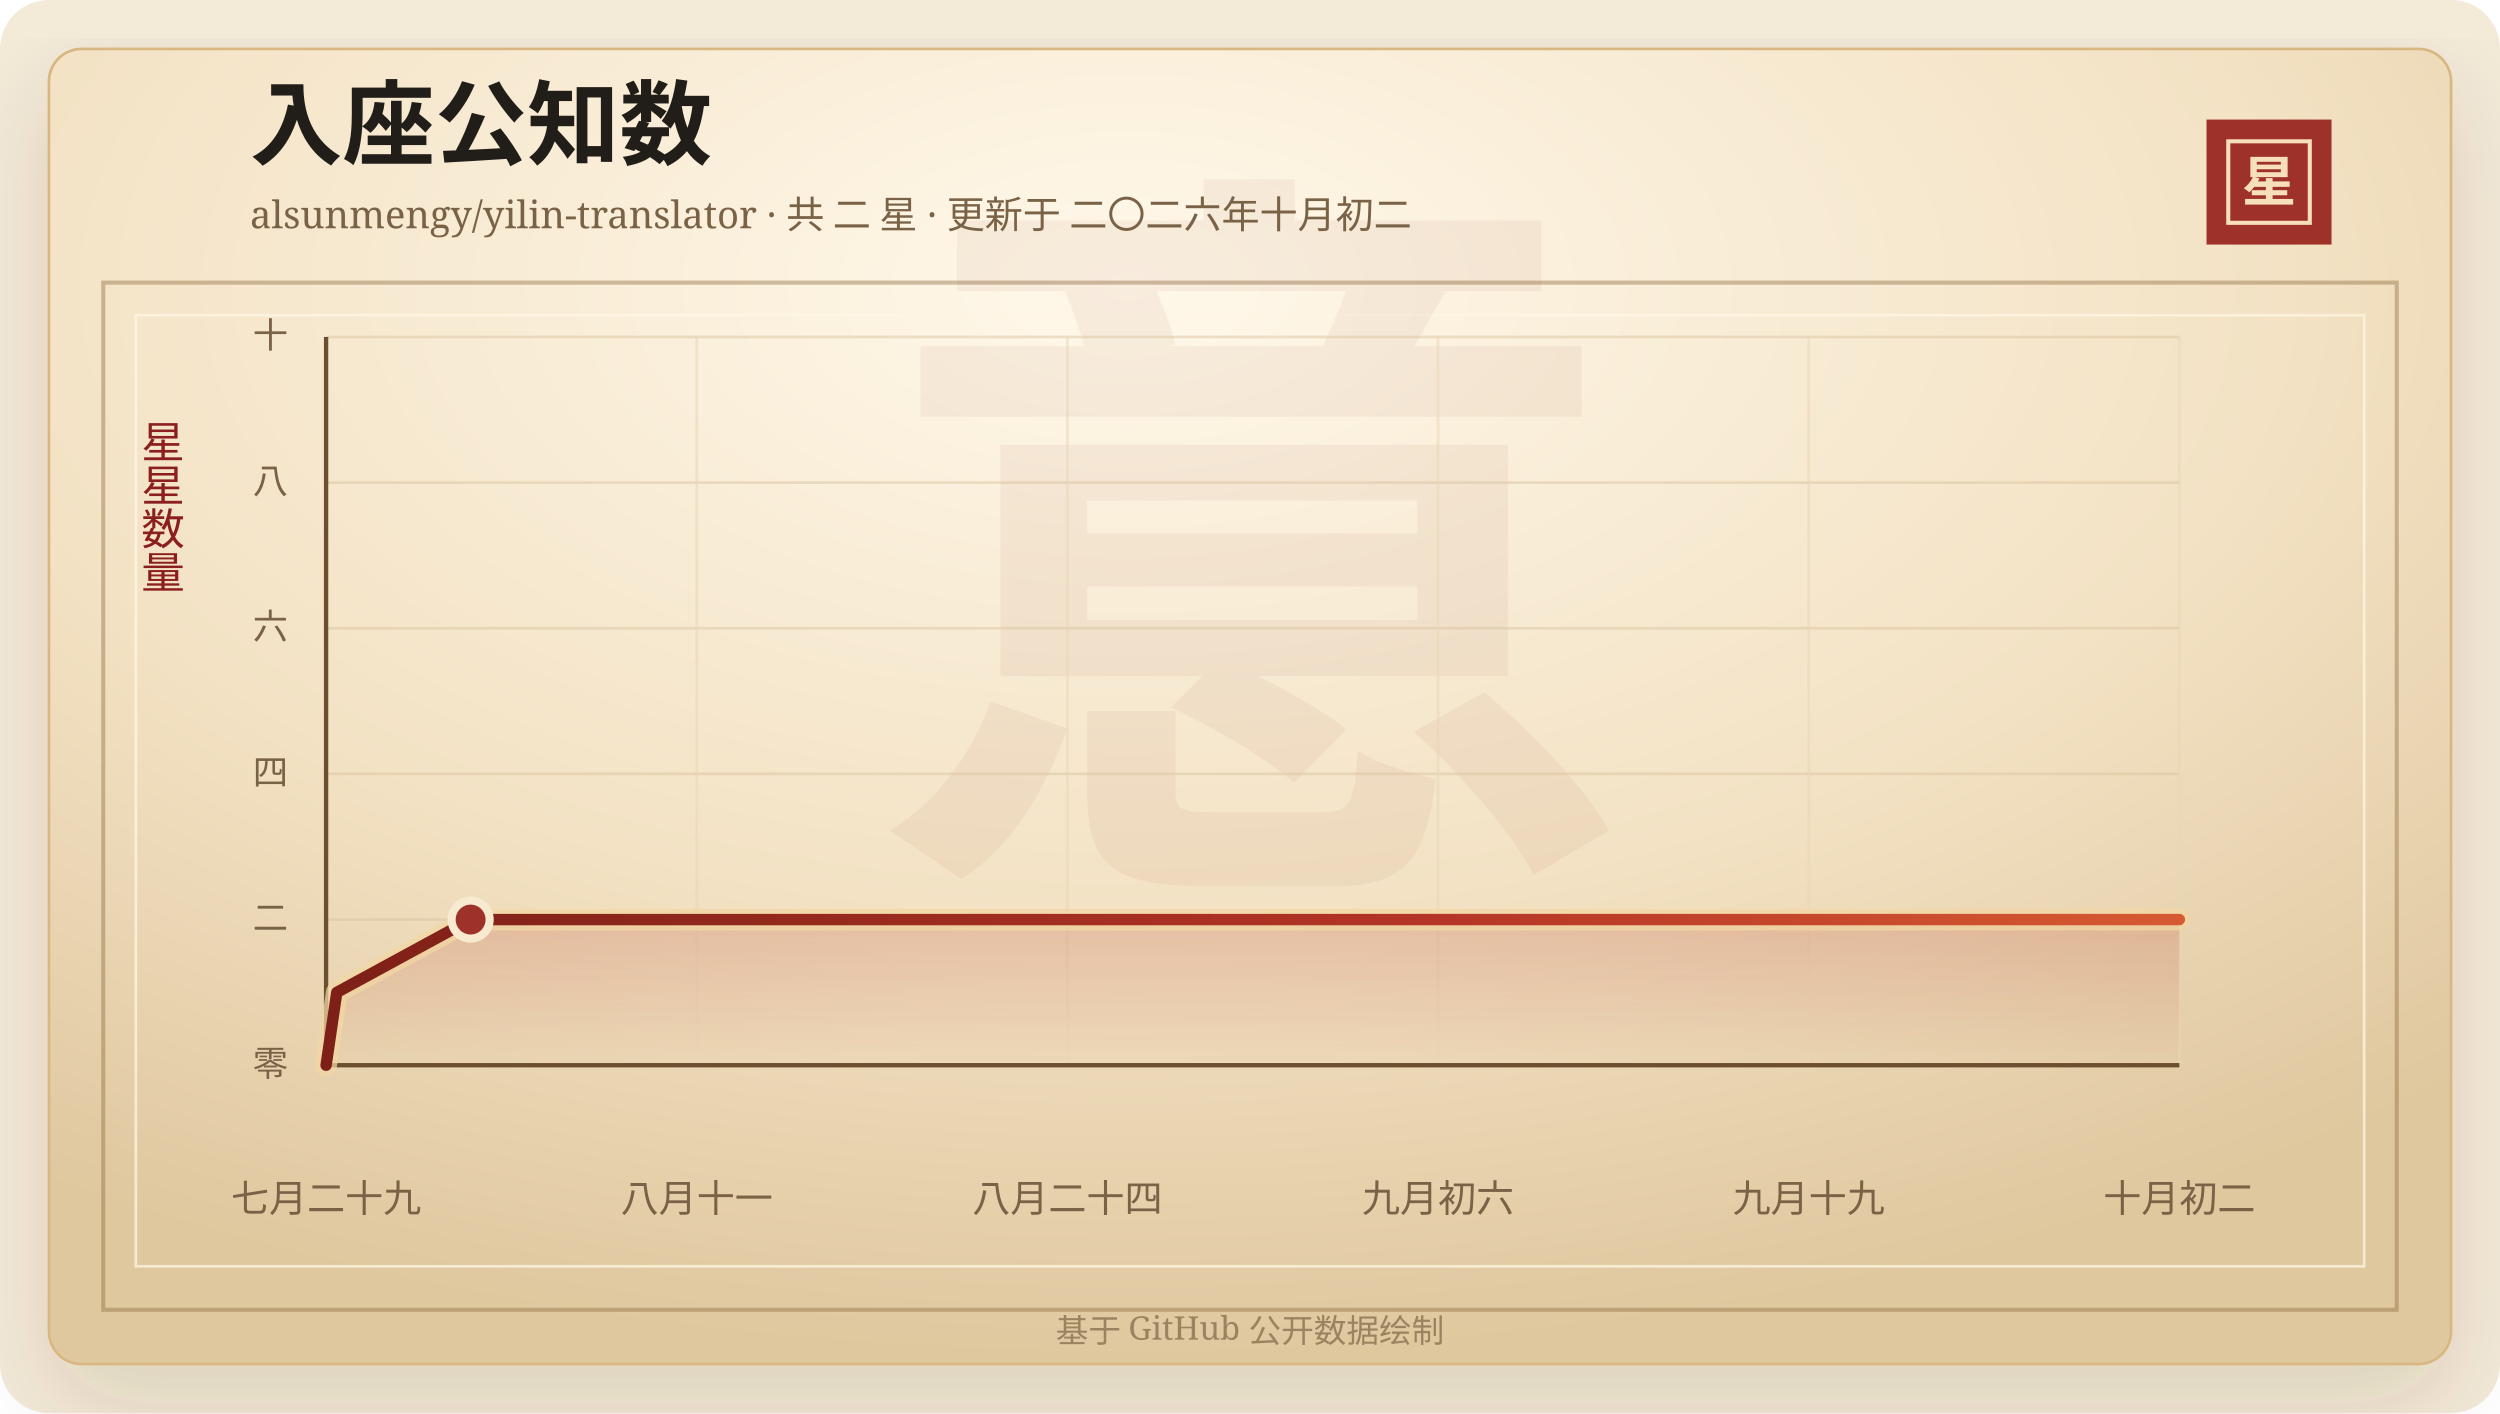
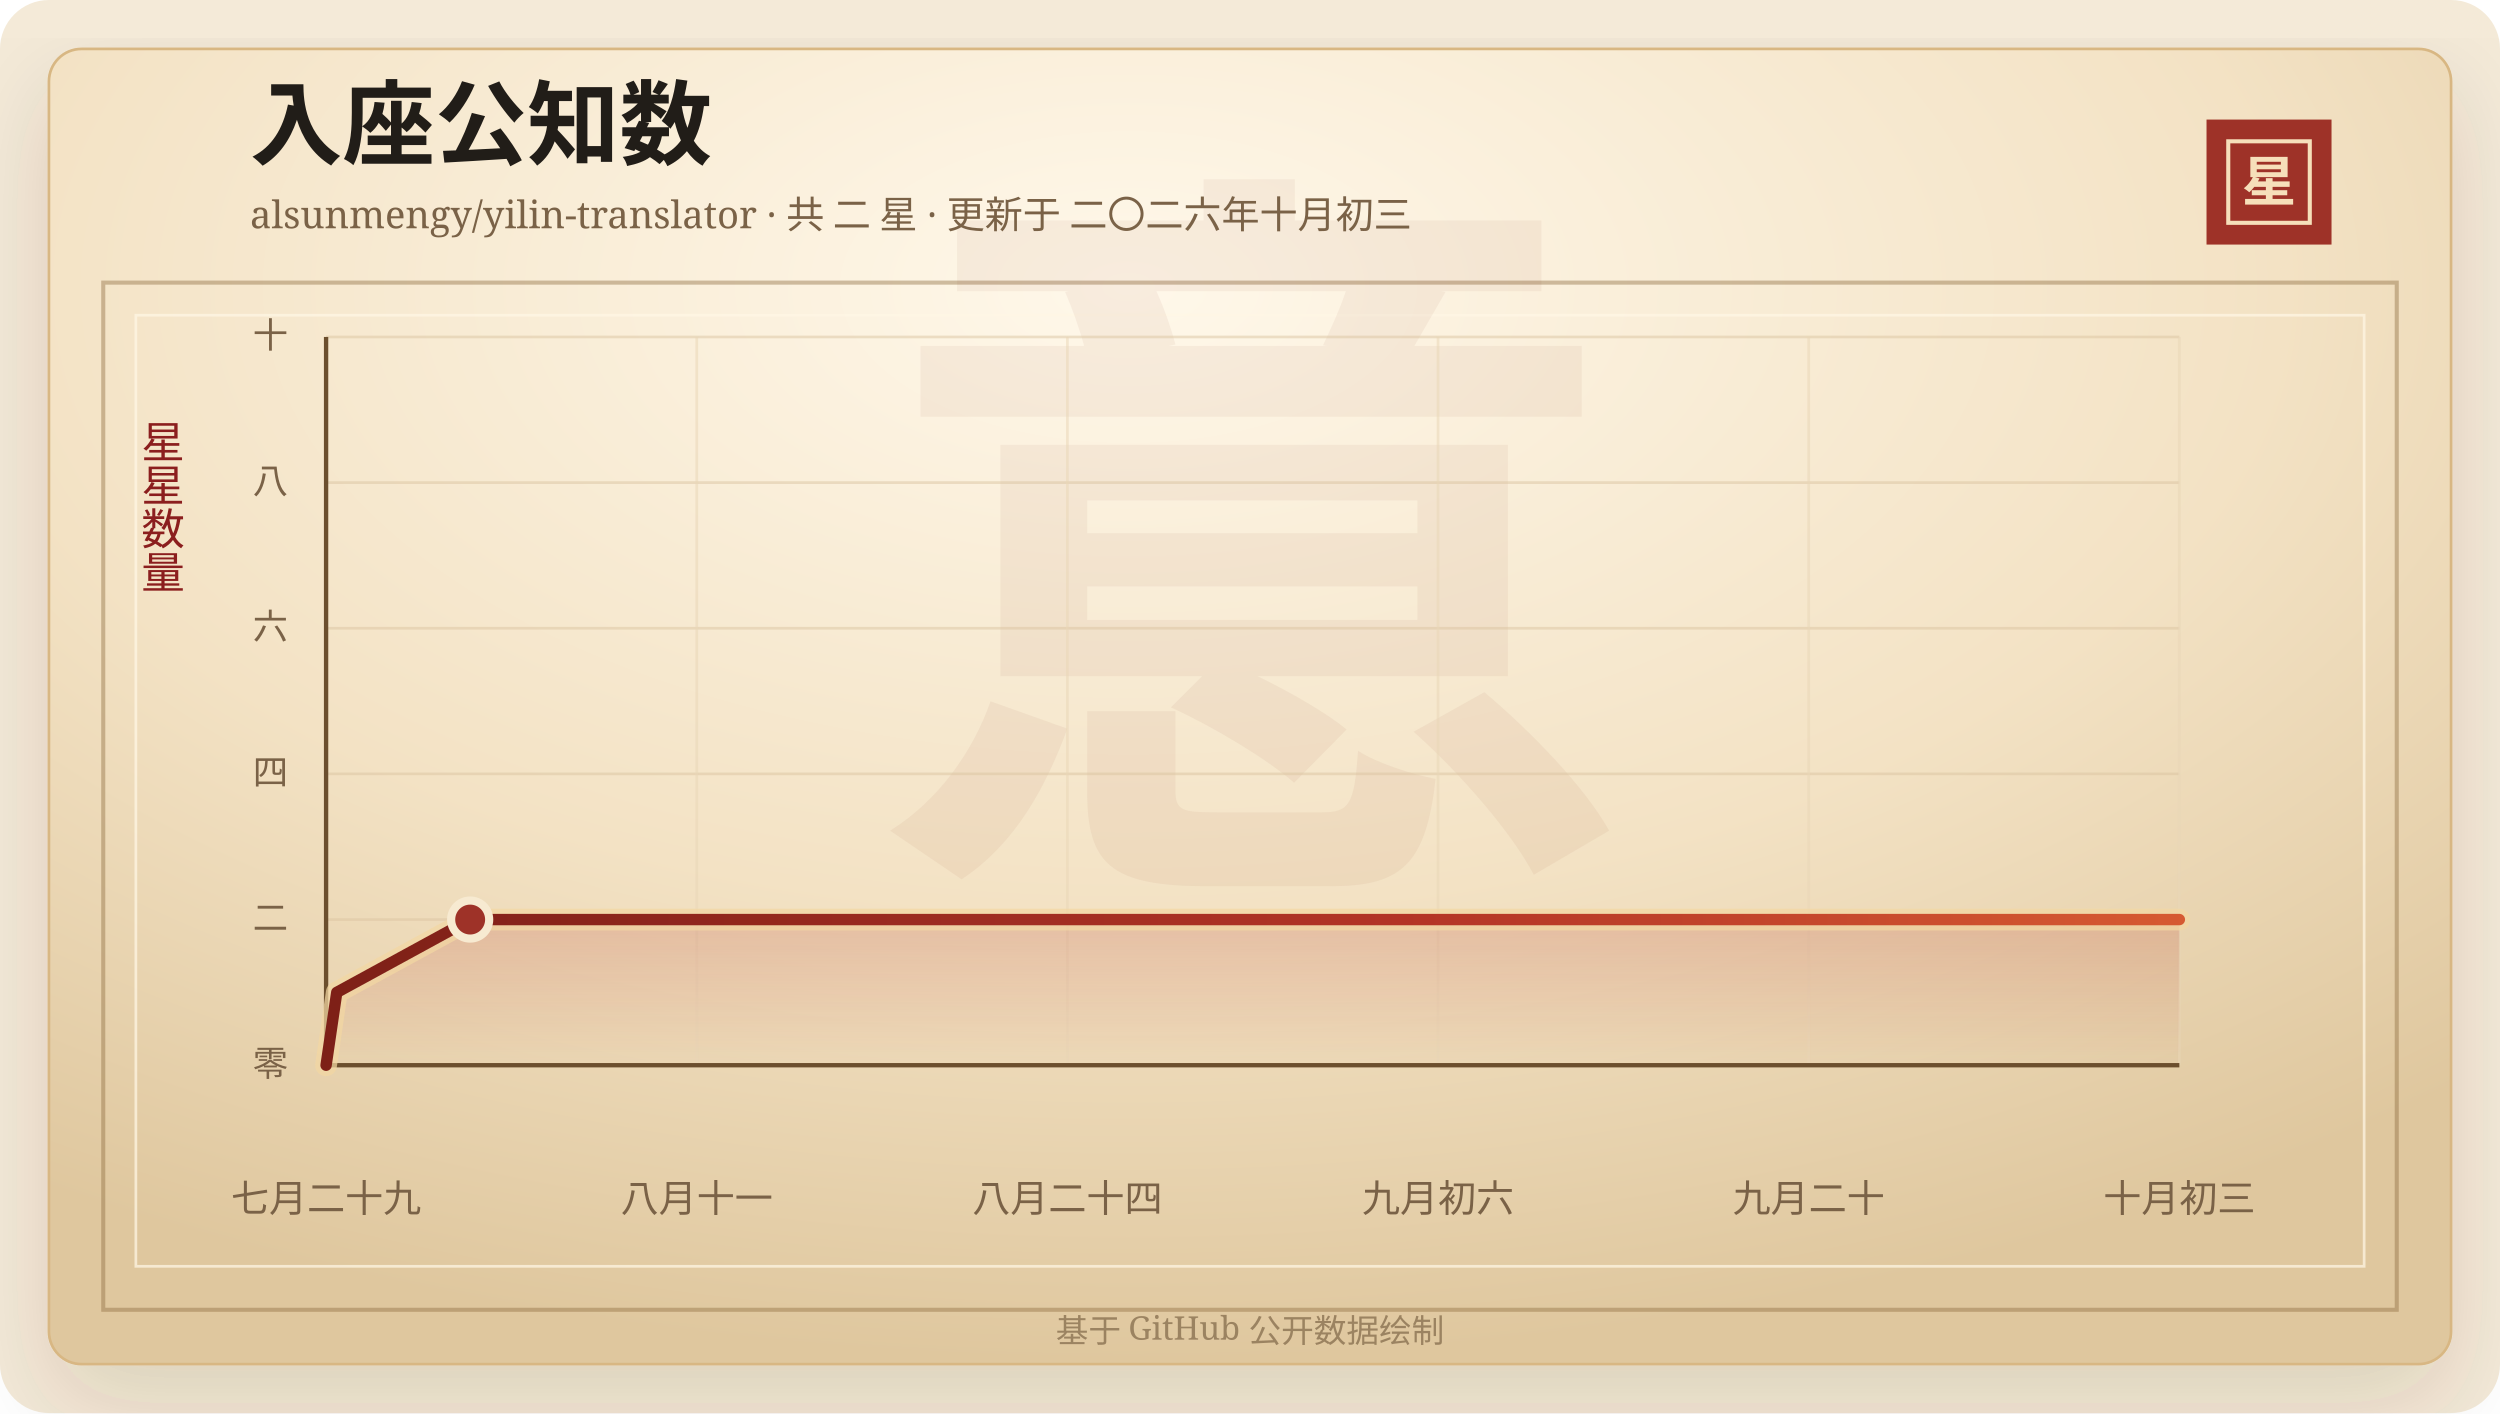
<svg xmlns="http://www.w3.org/2000/svg" width="920" height="520" viewBox="0 0 920 520" role="img" aria-labelledby="title desc">
  <defs>
    <linearGradient id="line" x1="0" x2="1" y1="0" y2="0">
      <stop offset="0%" stop-color="#7d2017" />
      <stop offset="58%" stop-color="#b33426" />
      <stop offset="100%" stop-color="#d65a32" />
    </linearGradient>
    <linearGradient id="area" x1="0" x2="0" y1="0" y2="1">
      <stop offset="0%" stop-color="#b33426" stop-opacity="0.2" />
      <stop offset="100%" stop-color="#b33426" stop-opacity="0" />
    </linearGradient>
    <radialGradient id="paper" cx="45%" cy="18%" r="82%">
      <stop offset="0%" stop-color="#fff8ea" />
      <stop offset="58%" stop-color="#f3e2c4" />
      <stop offset="100%" stop-color="#dfc79e" />
    </radialGradient>
    <filter id="shadow" x="-20%" y="-20%" width="140%" height="140%">
      <feDropShadow dx="0" dy="14" stdDeviation="18" flood-color="#3b2a20" flood-opacity="0.14" />
    </filter>
  </defs>
  <rect width="920" height="520" rx="18" fill="#f4ead8" />
  <rect x="18" y="18" width="884" height="484" rx="12" fill="url(#paper)" stroke="#d8b783" filter="url(#shadow)" />
  <rect x="38" y="104" width="844" height="378" fill="none" stroke="#8c6b3f" stroke-opacity="0.42" stroke-width="1.5" />
  <rect x="50" y="116" width="820" height="350" fill="none" stroke="#fff7e5" stroke-opacity="0.72" />
  <text x="460" y="304" text-anchor="middle" fill="#8c342a" fill-opacity="0.06" font-family="Songti SC, STSong, SimSun, serif" font-size="280" font-weight="700">意</text>
  <text x="92" y="58" fill="#211d18" font-family="Songti SC, STSong, SimSun, serif" font-size="34" font-weight="700">入座公知数</text>
-   <text x="92" y="84" fill="#7a6247" font-family="Songti SC, STSong, SimSun, serif" font-size="14.0">alsunmengy/yilin-translator · 共 二 星 · 更新于 二〇二六年十月初二</text>
+   <text x="92" y="84" fill="#7a6247" font-family="Songti SC, STSong, SimSun, serif" font-size="14.0">alsunmengy/yilin-translator · 共 二 星 · 更新于 二〇二六年十月初三</text>
  <rect x="812" y="44" width="46" height="46" fill="#9e3228" />
  <rect x="820" y="52" width="30" height="30" fill="none" stroke="#f6dfba" stroke-width="1.5" />
  <text x="835" y="74" text-anchor="middle" fill="#f6dfba" font-family="Songti SC, STSong, SimSun, serif" font-size="20" font-weight="700">星</text>
  <text x="60" y="166" text-anchor="middle" fill="#8b1e1e" font-family="Songti SC, STSong, SimSun, serif" font-size="16" writing-mode="vertical-rl">星星数量</text>
  <line x1="120" y1="392.00" x2="802" y2="392.00" stroke="#d9c29e" stroke-opacity="0.48" />
  <text x="106" y="396.00" text-anchor="end" fill="#7a6247" font-family="Songti SC, STSong, SimSun, serif" font-size="13">零</text>
  <line x1="120" y1="338.40" x2="802" y2="338.40" stroke="#d9c29e" stroke-opacity="0.48" />
  <text x="106" y="342.40" text-anchor="end" fill="#7a6247" font-family="Songti SC, STSong, SimSun, serif" font-size="13">二</text>
  <line x1="120" y1="284.80" x2="802" y2="284.80" stroke="#d9c29e" stroke-opacity="0.48" />
  <text x="106" y="288.80" text-anchor="end" fill="#7a6247" font-family="Songti SC, STSong, SimSun, serif" font-size="13">四</text>
  <line x1="120" y1="231.20" x2="802" y2="231.20" stroke="#d9c29e" stroke-opacity="0.48" />
  <text x="106" y="235.20" text-anchor="end" fill="#7a6247" font-family="Songti SC, STSong, SimSun, serif" font-size="13">六</text>
  <line x1="120" y1="177.60" x2="802" y2="177.60" stroke="#d9c29e" stroke-opacity="0.48" />
  <text x="106" y="181.60" text-anchor="end" fill="#7a6247" font-family="Songti SC, STSong, SimSun, serif" font-size="13">八</text>
  <line x1="120" y1="124.00" x2="802" y2="124.00" stroke="#d9c29e" stroke-opacity="0.48" />
  <text x="106" y="128.00" text-anchor="end" fill="#7a6247" font-family="Songti SC, STSong, SimSun, serif" font-size="13">十</text>
  <line x1="120.00" y1="124" x2="120.00" y2="392" stroke="#ead6b7" stroke-opacity="0.54" />
  <text x="120.00" y="446" text-anchor="middle" fill="#7a6247" font-family="Songti SC, STSong, SimSun, serif" font-size="14">七月二十九</text>
  <line x1="256.40" y1="124" x2="256.40" y2="392" stroke="#ead6b7" stroke-opacity="0.54" />
  <text x="256.40" y="446" text-anchor="middle" fill="#7a6247" font-family="Songti SC, STSong, SimSun, serif" font-size="14">八月十一</text>
  <line x1="392.80" y1="124" x2="392.80" y2="392" stroke="#ead6b7" stroke-opacity="0.54" />
  <text x="392.80" y="446" text-anchor="middle" fill="#7a6247" font-family="Songti SC, STSong, SimSun, serif" font-size="14">八月二十四</text>
  <line x1="529.20" y1="124" x2="529.20" y2="392" stroke="#ead6b7" stroke-opacity="0.54" />
  <text x="529.20" y="446" text-anchor="middle" fill="#7a6247" font-family="Songti SC, STSong, SimSun, serif" font-size="14">九月初六</text>
  <line x1="665.60" y1="124" x2="665.60" y2="392" stroke="#ead6b7" stroke-opacity="0.54" />
-   <text x="665.60" y="446" text-anchor="middle" fill="#7a6247" font-family="Songti SC, STSong, SimSun, serif" font-size="14">九月十九</text>
+   <text x="665.60" y="446" text-anchor="middle" fill="#7a6247" font-family="Songti SC, STSong, SimSun, serif" font-size="14">九月二十</text>
  <line x1="802.00" y1="124" x2="802.00" y2="392" stroke="#ead6b7" stroke-opacity="0.54" />
-   <text x="802.00" y="446" text-anchor="middle" fill="#7a6247" font-family="Songti SC, STSong, SimSun, serif" font-size="14">十月初二</text>
+   <text x="802.00" y="446" text-anchor="middle" fill="#7a6247" font-family="Songti SC, STSong, SimSun, serif" font-size="14">十月初三</text>
  <line x1="120" y1="392" x2="802" y2="392" stroke="#6c4f2e" stroke-width="1.6" />
  <line x1="120" y1="124" x2="120" y2="392" stroke="#6c4f2e" stroke-width="1.6" />
-   <polygon points="120.00,392.00 120.00,392.00 123.94,365.20 173.19,338.40 802.00,338.40 802.00,392.00" fill="url(#area)" />
-   <polyline points="120.00,392.00 123.94,365.20 173.19,338.40 802.00,338.40" fill="none" stroke="#f3d7a2" stroke-width="8" stroke-linecap="round" stroke-linejoin="round" opacity="0.72" />
-   <polyline points="120.00,392.00 123.94,365.20 173.19,338.40 802.00,338.40" fill="none" stroke="url(#line)" stroke-width="4.2" stroke-linecap="round" stroke-linejoin="round" />
-   <circle cx="173.19" cy="338.40" r="7" fill="#9e3228" stroke="#f7ead1" stroke-width="3" />
+   <polygon points="120.00,392.00 120.00,392.00 123.93,365.20 173.02,338.40 802.00,338.40 802.00,392.00" fill="url(#area)" />
+   <polyline points="120.00,392.00 123.93,365.20 173.02,338.40 802.00,338.40" fill="none" stroke="#f3d7a2" stroke-width="8" stroke-linecap="round" stroke-linejoin="round" opacity="0.72" />
+   <polyline points="120.00,392.00 123.93,365.20 173.02,338.40 802.00,338.40" fill="none" stroke="url(#line)" stroke-width="4.2" stroke-linecap="round" stroke-linejoin="round" />
+   <circle cx="173.02" cy="338.40" r="7" fill="#9e3228" stroke="#f7ead1" stroke-width="3" />
  <text x="460" y="494" text-anchor="middle" fill="#9b8361" font-family="Songti SC, STSong, SimSun, serif" font-size="12">基于 GitHub 公开数据绘制</text>
</svg>
